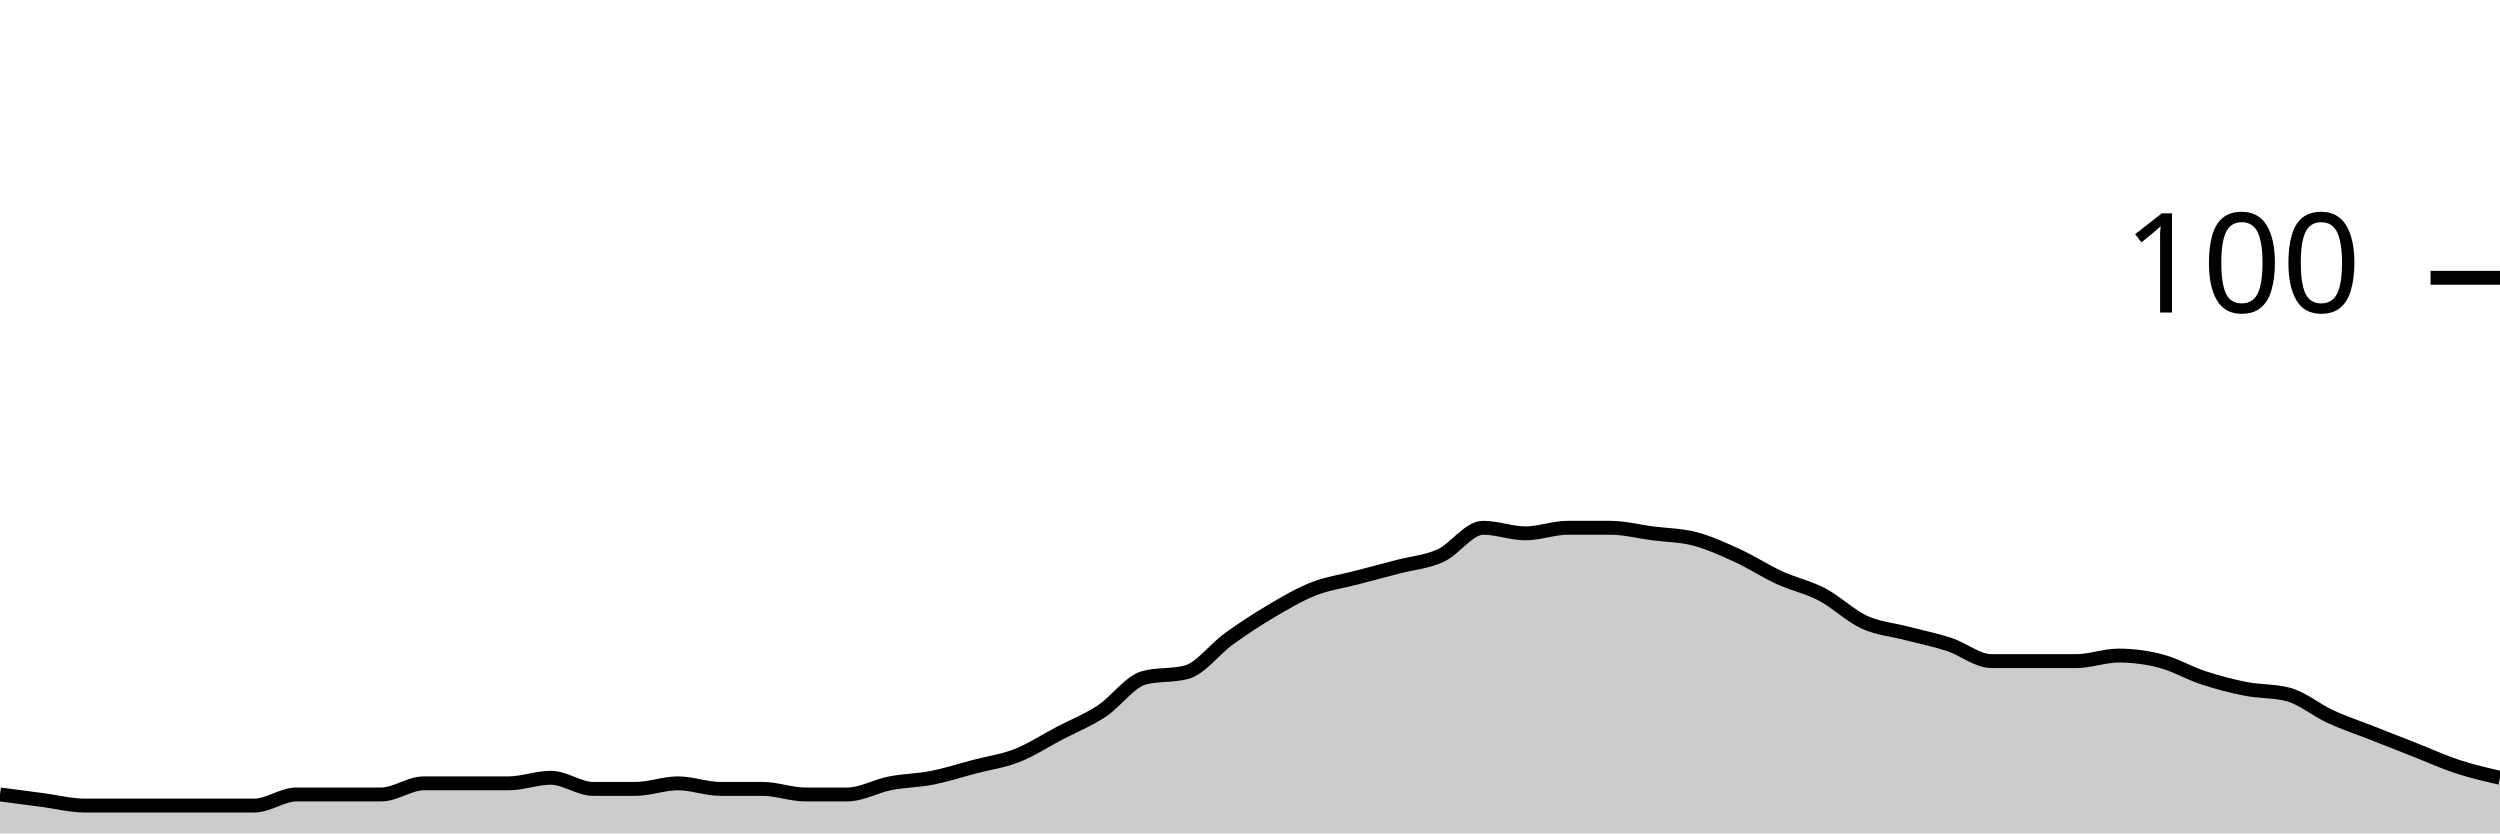
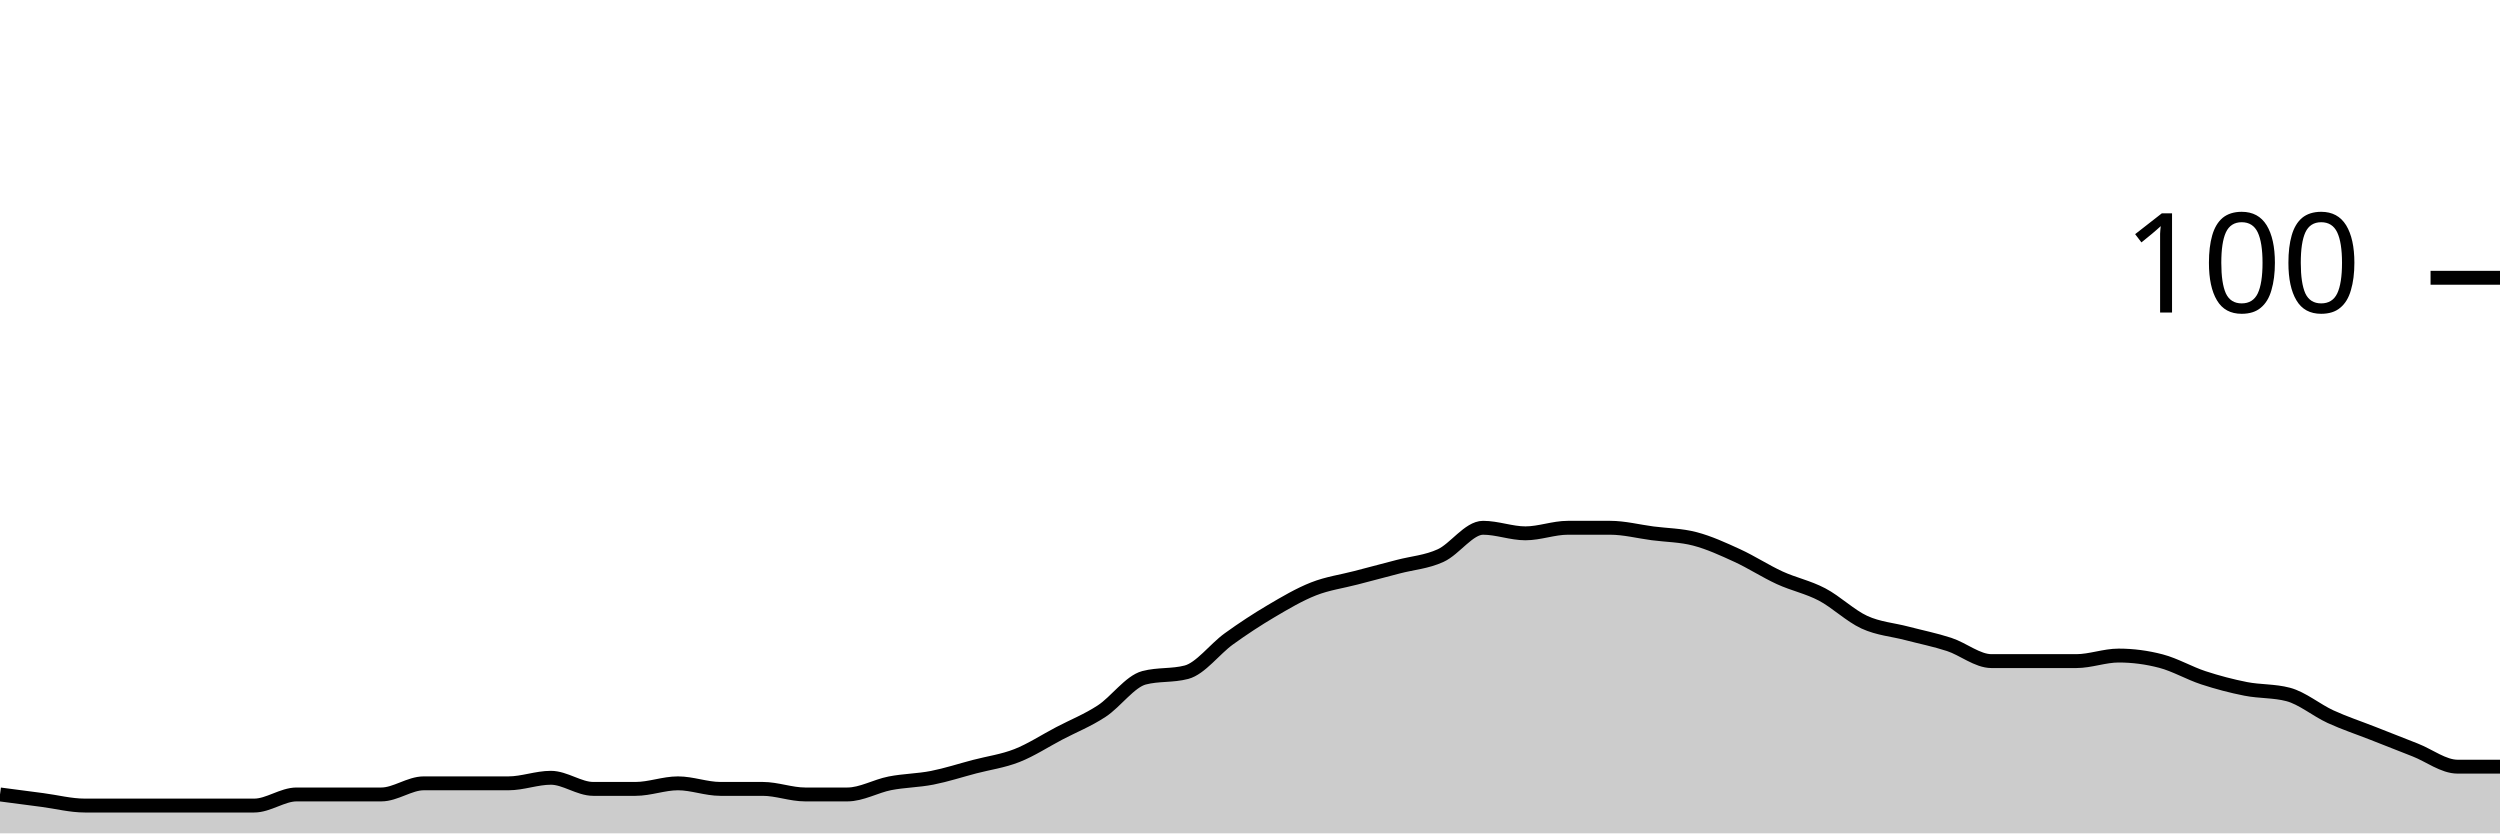
<svg xmlns="http://www.w3.org/2000/svg" viewBox="0 0 180 60">
  <g transform="translate(0,20)">
-     <path class="area" fill="rgba(0, 0, 0, 0.2)" d="M0,37.2C1.017,37.333,2.034,37.467,3.051,37.6C4.068,37.733,5.085,38,6.102,38C7.119,38,8.136,38,9.153,38C10.169,38,11.186,38,12.203,38C13.22,38,14.237,38,15.254,38C16.271,38,17.288,38,18.305,38C19.322,38,20.339,37.2,21.356,37.2C22.373,37.2,23.39,37.2,24.407,37.2C25.424,37.2,26.441,37.2,27.458,37.2C28.475,37.2,29.492,36.4,30.508,36.4C31.525,36.4,32.542,36.4,33.559,36.4C34.576,36.4,35.593,36.4,36.61,36.4C37.627,36.4,38.644,36,39.661,36C40.678,36,41.695,36.8,42.712,36.8C43.729,36.8,44.746,36.8,45.763,36.8C46.78,36.8,47.797,36.4,48.814,36.4C49.831,36.4,50.847,36.8,51.864,36.8C52.881,36.8,53.898,36.8,54.915,36.8C55.932,36.8,56.949,37.2,57.966,37.2C58.983,37.2,60,37.2,61.017,37.2C62.034,37.2,63.051,36.6,64.068,36.4C65.085,36.2,66.102,36.2,67.119,36C68.136,35.8,69.153,35.467,70.169,35.2C71.186,34.933,72.203,34.8,73.22,34.4C74.237,34,75.254,33.333,76.271,32.8C77.288,32.267,78.305,31.867,79.322,31.2C80.339,30.533,81.356,29.067,82.373,28.8C83.39,28.533,84.407,28.667,85.424,28.4C86.441,28.133,87.458,26.733,88.475,26C89.492,25.267,90.508,24.6,91.525,24C92.542,23.4,93.559,22.8,94.576,22.4C95.593,22,96.61,21.867,97.627,21.6C98.644,21.333,99.661,21.067,100.678,20.8C101.695,20.533,102.712,20.467,103.729,20C104.746,19.533,105.763,18,106.78,18C107.797,18,108.814,18.4,109.831,18.4C110.847,18.4,111.864,18,112.881,18C113.898,18,114.915,18,115.932,18C116.949,18,117.966,18.267,118.983,18.4C120,18.533,121.017,18.533,122.034,18.8C123.051,19.067,124.068,19.533,125.085,20C126.102,20.467,127.119,21.133,128.136,21.6C129.153,22.067,130.169,22.267,131.186,22.8C132.203,23.333,133.22,24.333,134.237,24.8C135.254,25.267,136.271,25.333,137.288,25.6C138.305,25.867,139.322,26.067,140.339,26.4C141.356,26.733,142.373,27.6,143.39,27.6C144.407,27.6,145.424,27.6,146.441,27.6C147.458,27.6,148.475,27.6,149.492,27.6C150.508,27.6,151.525,27.2,152.542,27.2C153.559,27.2,154.576,27.333,155.593,27.6C156.61,27.867,157.627,28.467,158.644,28.8C159.661,29.133,160.678,29.4,161.695,29.6C162.712,29.8,163.729,29.733,164.746,30C165.763,30.267,166.78,31.133,167.797,31.6C168.814,32.067,169.831,32.4,170.847,32.8C171.864,33.2,172.881,33.6,173.898,34C174.915,34.4,175.932,34.867,176.949,35.2C177.966,35.533,178.983,35.767,180,36L180,40C178.983,40,177.966,40,176.949,40C175.932,40,174.915,40,173.898,40C172.881,40,171.864,40,170.847,40C169.831,40,168.814,40,167.797,40C166.78,40,165.763,40,164.746,40C163.729,40,162.712,40,161.695,40C160.678,40,159.661,40,158.644,40C157.627,40,156.61,40,155.593,40C154.576,40,153.559,40,152.542,40C151.525,40,150.508,40,149.492,40C148.475,40,147.458,40,146.441,40C145.424,40,144.407,40,143.39,40C142.373,40,141.356,40,140.339,40C139.322,40,138.305,40,137.288,40C136.271,40,135.254,40,134.237,40C133.22,40,132.203,40,131.186,40C130.169,40,129.153,40,128.136,40C127.119,40,126.102,40,125.085,40C124.068,40,123.051,40,122.034,40C121.017,40,120,40,118.983,40C117.966,40,116.949,40,115.932,40C114.915,40,113.898,40,112.881,40C111.864,40,110.847,40,109.831,40C108.814,40,107.797,40,106.78,40C105.763,40,104.746,40,103.729,40C102.712,40,101.695,40,100.678,40C99.661,40,98.644,40,97.627,40C96.61,40,95.593,40,94.576,40C93.559,40,92.542,40,91.525,40C90.508,40,89.492,40,88.475,40C87.458,40,86.441,40,85.424,40C84.407,40,83.39,40,82.373,40C81.356,40,80.339,40,79.322,40C78.305,40,77.288,40,76.271,40C75.254,40,74.237,40,73.22,40C72.203,40,71.186,40,70.169,40C69.153,40,68.136,40,67.119,40C66.102,40,65.085,40,64.068,40C63.051,40,62.034,40,61.017,40C60,40,58.983,40,57.966,40C56.949,40,55.932,40,54.915,40C53.898,40,52.881,40,51.864,40C50.847,40,49.831,40,48.814,40C47.797,40,46.78,40,45.763,40C44.746,40,43.729,40,42.712,40C41.695,40,40.678,40,39.661,40C38.644,40,37.627,40,36.61,40C35.593,40,34.576,40,33.559,40C32.542,40,31.525,40,30.508,40C29.492,40,28.475,40,27.458,40C26.441,40,25.424,40,24.407,40C23.39,40,22.373,40,21.356,40C20.339,40,19.322,40,18.305,40C17.288,40,16.271,40,15.254,40C14.237,40,13.22,40,12.203,40C11.186,40,10.169,40,9.153,40C8.136,40,7.119,40,6.102,40C5.085,40,4.068,40,3.051,40C2.034,40,1.017,40,0,40Z" />
-     <path class="line" stroke="black" fill="none" d="M0,37.2C1.017,37.333,2.034,37.467,3.051,37.6C4.068,37.733,5.085,38,6.102,38C7.119,38,8.136,38,9.153,38C10.169,38,11.186,38,12.203,38C13.22,38,14.237,38,15.254,38C16.271,38,17.288,38,18.305,38C19.322,38,20.339,37.2,21.356,37.2C22.373,37.2,23.39,37.2,24.407,37.2C25.424,37.2,26.441,37.2,27.458,37.2C28.475,37.2,29.492,36.4,30.508,36.4C31.525,36.4,32.542,36.4,33.559,36.4C34.576,36.4,35.593,36.4,36.61,36.4C37.627,36.4,38.644,36,39.661,36C40.678,36,41.695,36.8,42.712,36.8C43.729,36.8,44.746,36.8,45.763,36.8C46.78,36.8,47.797,36.4,48.814,36.4C49.831,36.4,50.847,36.8,51.864,36.8C52.881,36.8,53.898,36.8,54.915,36.8C55.932,36.8,56.949,37.2,57.966,37.2C58.983,37.2,60,37.2,61.017,37.2C62.034,37.2,63.051,36.6,64.068,36.4C65.085,36.2,66.102,36.2,67.119,36C68.136,35.8,69.153,35.467,70.169,35.2C71.186,34.933,72.203,34.8,73.22,34.4C74.237,34,75.254,33.333,76.271,32.8C77.288,32.267,78.305,31.867,79.322,31.2C80.339,30.533,81.356,29.067,82.373,28.8C83.39,28.533,84.407,28.667,85.424,28.4C86.441,28.133,87.458,26.733,88.475,26C89.492,25.267,90.508,24.6,91.525,24C92.542,23.4,93.559,22.8,94.576,22.4C95.593,22,96.61,21.867,97.627,21.6C98.644,21.333,99.661,21.067,100.678,20.8C101.695,20.533,102.712,20.467,103.729,20C104.746,19.533,105.763,18,106.78,18C107.797,18,108.814,18.4,109.831,18.4C110.847,18.4,111.864,18,112.881,18C113.898,18,114.915,18,115.932,18C116.949,18,117.966,18.267,118.983,18.4C120,18.533,121.017,18.533,122.034,18.8C123.051,19.067,124.068,19.533,125.085,20C126.102,20.467,127.119,21.133,128.136,21.6C129.153,22.067,130.169,22.267,131.186,22.8C132.203,23.333,133.22,24.333,134.237,24.8C135.254,25.267,136.271,25.333,137.288,25.6C138.305,25.867,139.322,26.067,140.339,26.4C141.356,26.733,142.373,27.6,143.39,27.6C144.407,27.6,145.424,27.6,146.441,27.6C147.458,27.6,148.475,27.6,149.492,27.6C150.508,27.6,151.525,27.2,152.542,27.2C153.559,27.2,154.576,27.333,155.593,27.6C156.61,27.867,157.627,28.467,158.644,28.8C159.661,29.133,160.678,29.4,161.695,29.6C162.712,29.8,163.729,29.733,164.746,30C165.763,30.267,166.78,31.133,167.797,31.6C168.814,32.067,169.831,32.4,170.847,32.8C171.864,33.2,172.881,33.6,173.898,34C174.915,34.4,175.932,34.867,176.949,35.2C177.966,35.533,178.983,35.767,180,36" />
+     <path class="area" fill="rgba(0, 0, 0, 0.2)" d="M0,37.2C1.017,37.333,2.034,37.467,3.051,37.6C4.068,37.733,5.085,38,6.102,38C7.119,38,8.136,38,9.153,38C10.169,38,11.186,38,12.203,38C13.22,38,14.237,38,15.254,38C16.271,38,17.288,38,18.305,38C19.322,38,20.339,37.2,21.356,37.2C22.373,37.2,23.39,37.2,24.407,37.2C25.424,37.2,26.441,37.2,27.458,37.2C28.475,37.2,29.492,36.4,30.508,36.4C31.525,36.4,32.542,36.4,33.559,36.4C34.576,36.4,35.593,36.4,36.61,36.4C37.627,36.4,38.644,36,39.661,36C40.678,36,41.695,36.8,42.712,36.8C43.729,36.8,44.746,36.8,45.763,36.8C46.78,36.8,47.797,36.4,48.814,36.4C49.831,36.4,50.847,36.8,51.864,36.8C52.881,36.8,53.898,36.8,54.915,36.8C55.932,36.8,56.949,37.2,57.966,37.2C58.983,37.2,60,37.2,61.017,37.2C62.034,37.2,63.051,36.6,64.068,36.4C65.085,36.2,66.102,36.2,67.119,36C68.136,35.8,69.153,35.467,70.169,35.2C71.186,34.933,72.203,34.8,73.22,34.4C74.237,34,75.254,33.333,76.271,32.8C77.288,32.267,78.305,31.867,79.322,31.2C80.339,30.533,81.356,29.067,82.373,28.8C83.39,28.533,84.407,28.667,85.424,28.4C86.441,28.133,87.458,26.733,88.475,26C89.492,25.267,90.508,24.6,91.525,24C92.542,23.4,93.559,22.8,94.576,22.4C95.593,22,96.61,21.867,97.627,21.6C98.644,21.333,99.661,21.067,100.678,20.8C101.695,20.533,102.712,20.467,103.729,20C104.746,19.533,105.763,18,106.78,18C107.797,18,108.814,18.4,109.831,18.4C110.847,18.4,111.864,18,112.881,18C113.898,18,114.915,18,115.932,18C116.949,18,117.966,18.267,118.983,18.4C120,18.533,121.017,18.533,122.034,18.8C123.051,19.067,124.068,19.533,125.085,20C126.102,20.467,127.119,21.133,128.136,21.6C129.153,22.067,130.169,22.267,131.186,22.8C132.203,23.333,133.22,24.333,134.237,24.8C135.254,25.267,136.271,25.333,137.288,25.6C138.305,25.867,139.322,26.067,140.339,26.4C141.356,26.733,142.373,27.6,143.39,27.6C144.407,27.6,145.424,27.6,146.441,27.6C147.458,27.6,148.475,27.6,149.492,27.6C150.508,27.6,151.525,27.2,152.542,27.2C153.559,27.2,154.576,27.333,155.593,27.6C156.61,27.867,157.627,28.467,158.644,28.8C159.661,29.133,160.678,29.4,161.695,29.6C162.712,29.8,163.729,29.733,164.746,30C165.763,30.267,166.78,31.133,167.797,31.6C168.814,32.067,169.831,32.4,170.847,32.8C171.864,33.2,172.881,33.6,173.898,34C174.915,34.4,175.932,35.2,176.949,35.2C177.966,35.2,178.983,35.2,180,35.2L180,40C178.983,40,177.966,40,176.949,40C175.932,40,174.915,40,173.898,40C172.881,40,171.864,40,170.847,40C169.831,40,168.814,40,167.797,40C166.78,40,165.763,40,164.746,40C163.729,40,162.712,40,161.695,40C160.678,40,159.661,40,158.644,40C157.627,40,156.61,40,155.593,40C154.576,40,153.559,40,152.542,40C151.525,40,150.508,40,149.492,40C148.475,40,147.458,40,146.441,40C145.424,40,144.407,40,143.39,40C142.373,40,141.356,40,140.339,40C139.322,40,138.305,40,137.288,40C136.271,40,135.254,40,134.237,40C133.22,40,132.203,40,131.186,40C130.169,40,129.153,40,128.136,40C127.119,40,126.102,40,125.085,40C124.068,40,123.051,40,122.034,40C121.017,40,120,40,118.983,40C117.966,40,116.949,40,115.932,40C114.915,40,113.898,40,112.881,40C111.864,40,110.847,40,109.831,40C108.814,40,107.797,40,106.78,40C105.763,40,104.746,40,103.729,40C102.712,40,101.695,40,100.678,40C99.661,40,98.644,40,97.627,40C96.61,40,95.593,40,94.576,40C93.559,40,92.542,40,91.525,40C90.508,40,89.492,40,88.475,40C87.458,40,86.441,40,85.424,40C84.407,40,83.39,40,82.373,40C81.356,40,80.339,40,79.322,40C78.305,40,77.288,40,76.271,40C75.254,40,74.237,40,73.22,40C72.203,40,71.186,40,70.169,40C69.153,40,68.136,40,67.119,40C66.102,40,65.085,40,64.068,40C63.051,40,62.034,40,61.017,40C60,40,58.983,40,57.966,40C56.949,40,55.932,40,54.915,40C53.898,40,52.881,40,51.864,40C50.847,40,49.831,40,48.814,40C47.797,40,46.78,40,45.763,40C44.746,40,43.729,40,42.712,40C41.695,40,40.678,40,39.661,40C38.644,40,37.627,40,36.61,40C35.593,40,34.576,40,33.559,40C32.542,40,31.525,40,30.508,40C29.492,40,28.475,40,27.458,40C26.441,40,25.424,40,24.407,40C23.39,40,22.373,40,21.356,40C20.339,40,19.322,40,18.305,40C17.288,40,16.271,40,15.254,40C14.237,40,13.22,40,12.203,40C11.186,40,10.169,40,9.153,40C8.136,40,7.119,40,6.102,40C5.085,40,4.068,40,3.051,40C2.034,40,1.017,40,0,40Z" />
+     <path class="line" stroke="black" fill="none" d="M0,37.2C1.017,37.333,2.034,37.467,3.051,37.6C4.068,37.733,5.085,38,6.102,38C7.119,38,8.136,38,9.153,38C10.169,38,11.186,38,12.203,38C13.22,38,14.237,38,15.254,38C16.271,38,17.288,38,18.305,38C19.322,38,20.339,37.2,21.356,37.2C22.373,37.2,23.39,37.2,24.407,37.2C25.424,37.2,26.441,37.2,27.458,37.2C28.475,37.2,29.492,36.4,30.508,36.4C31.525,36.4,32.542,36.4,33.559,36.4C34.576,36.4,35.593,36.4,36.61,36.4C37.627,36.4,38.644,36,39.661,36C40.678,36,41.695,36.8,42.712,36.8C43.729,36.8,44.746,36.8,45.763,36.8C46.78,36.8,47.797,36.4,48.814,36.4C49.831,36.4,50.847,36.8,51.864,36.8C52.881,36.8,53.898,36.8,54.915,36.8C55.932,36.8,56.949,37.2,57.966,37.2C58.983,37.2,60,37.2,61.017,37.2C62.034,37.2,63.051,36.6,64.068,36.4C65.085,36.2,66.102,36.2,67.119,36C68.136,35.8,69.153,35.467,70.169,35.2C71.186,34.933,72.203,34.8,73.22,34.4C74.237,34,75.254,33.333,76.271,32.8C77.288,32.267,78.305,31.867,79.322,31.2C80.339,30.533,81.356,29.067,82.373,28.8C83.39,28.533,84.407,28.667,85.424,28.4C86.441,28.133,87.458,26.733,88.475,26C89.492,25.267,90.508,24.6,91.525,24C92.542,23.4,93.559,22.8,94.576,22.4C95.593,22,96.61,21.867,97.627,21.6C98.644,21.333,99.661,21.067,100.678,20.8C101.695,20.533,102.712,20.467,103.729,20C104.746,19.533,105.763,18,106.78,18C107.797,18,108.814,18.4,109.831,18.4C110.847,18.4,111.864,18,112.881,18C113.898,18,114.915,18,115.932,18C116.949,18,117.966,18.267,118.983,18.4C120,18.533,121.017,18.533,122.034,18.8C123.051,19.067,124.068,19.533,125.085,20C126.102,20.467,127.119,21.133,128.136,21.6C129.153,22.067,130.169,22.267,131.186,22.8C132.203,23.333,133.22,24.333,134.237,24.8C135.254,25.267,136.271,25.333,137.288,25.6C138.305,25.867,139.322,26.067,140.339,26.4C141.356,26.733,142.373,27.6,143.39,27.6C144.407,27.6,145.424,27.6,146.441,27.6C147.458,27.6,148.475,27.6,149.492,27.6C150.508,27.6,151.525,27.2,152.542,27.2C153.559,27.2,154.576,27.333,155.593,27.6C156.61,27.867,157.627,28.467,158.644,28.8C159.661,29.133,160.678,29.4,161.695,29.6C162.712,29.8,163.729,29.733,164.746,30C165.763,30.267,166.78,31.133,167.797,31.6C168.814,32.067,169.831,32.4,170.847,32.8C171.864,33.2,172.881,33.6,173.898,34C174.915,34.4,175.932,35.2,176.949,35.2C177.966,35.2,178.983,35.2,180,35.2" />
    <path class="axis-ceiling" stroke-width="1" stroke="black" fill="none" d="M175,0L180,0" />
    <text class="axis-ceiling-label" font-family="sans-serif" text-anchor="end" font-size="10px" x="170" y="2.5">100</text>
  </g>
</svg>
